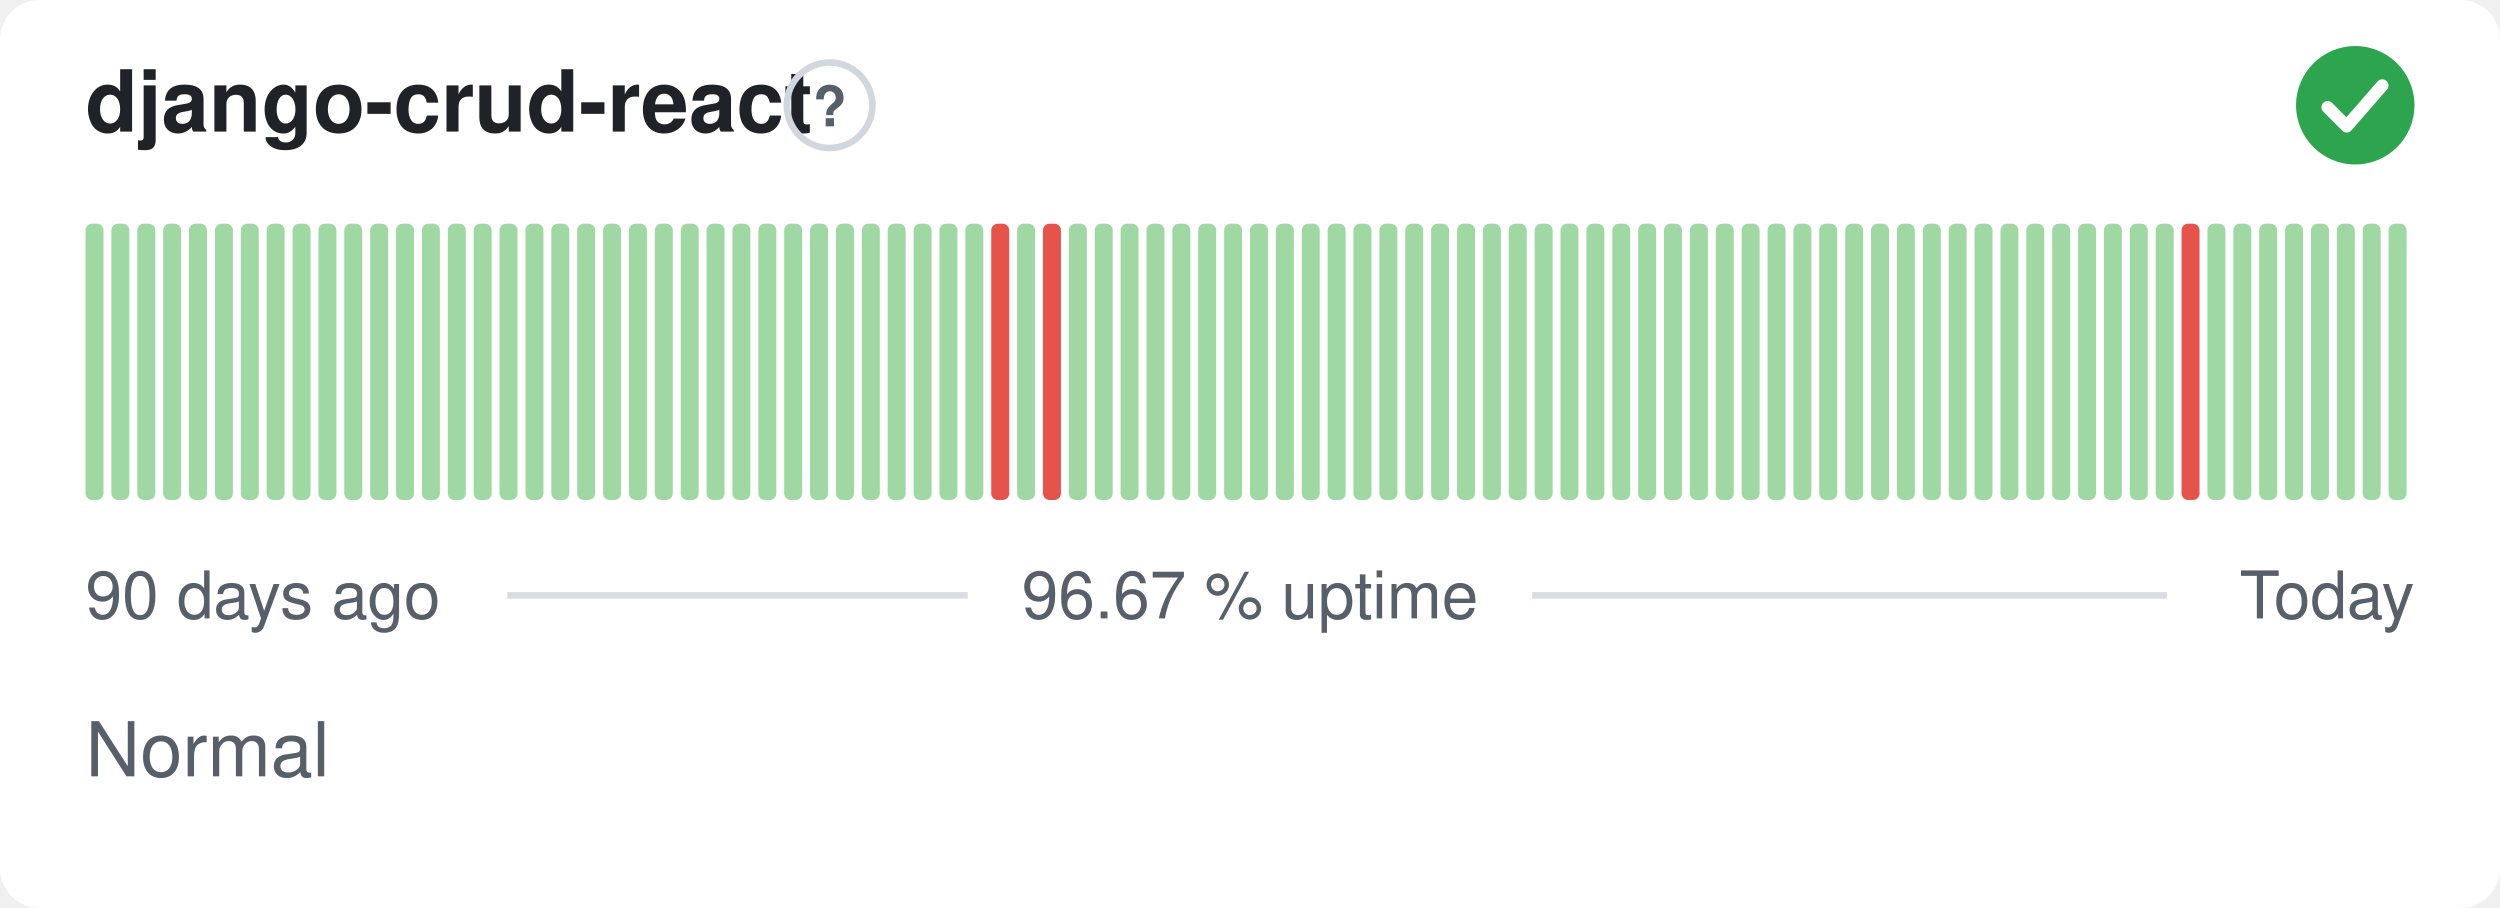
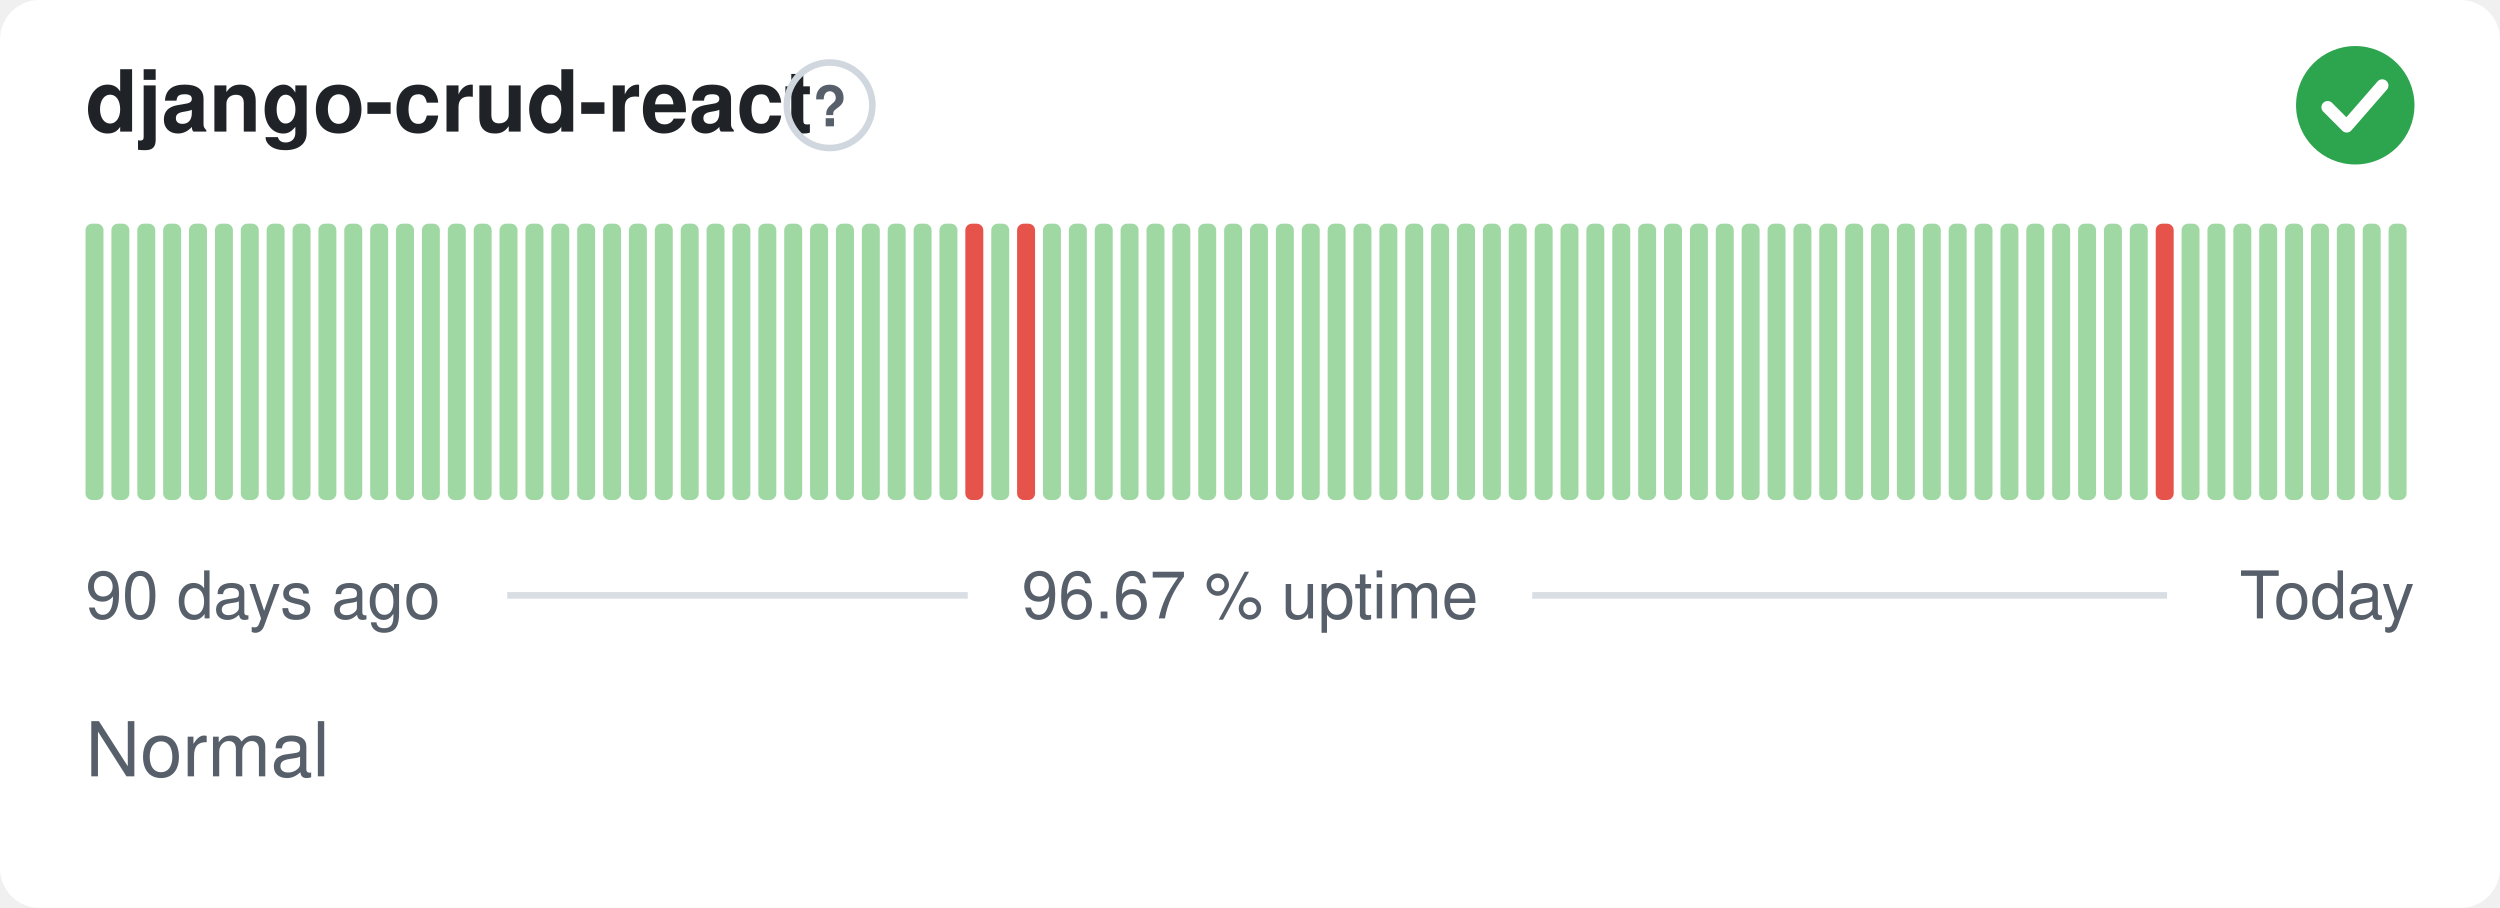
<svg xmlns="http://www.w3.org/2000/svg" width="380" height="138" viewBox="0 0 380 138" role="img" aria-label="django-crud-react: Normal, 96.67 % uptime over the last 90 days" font-family="-apple-system,BlinkMacSystemFont,'Segoe UI',Helvetica,Arial,sans-serif">
  <style>
    @media (prefers-color-scheme: dark) {
      .bg { fill: #0d1117 }
      .title { fill: #e6edf3 }
      .muted { fill: #8b949e }
      .hint { stroke: #30363d }
      .rule { stroke: #30363d }
      .nodata { fill: #21262d }
    }
  </style>
  <rect class="bg" width="380" height="138" rx="6" fill="#ffffff" />
  <text class="title" x="13" y="20" font-size="13" font-weight="600" fill="#1f2328">django-crud-react</text>
  <circle class="hint" cx="126.1" cy="16" r="6.5" fill="none" stroke="#d0d7de" stroke-width="1" />
  <text class="muted" x="126.1" y="19.2" text-anchor="middle" font-size="8.5" font-weight="700" fill="#57606a">?</text>
  <circle cx="358" cy="16" r="9" fill="#2da44e" />
  <path d="M353.80 16.30l2.90 2.90 5.40 -6.20" fill="none" stroke="#fff" stroke-width="1.89" stroke-linecap="round" stroke-linejoin="round" />
  <rect x="13.00" y="34.00" width="2.73" height="42.00" rx="1" fill="#9fd8a3" />
  <rect x="16.93" y="34.00" width="2.73" height="42.00" rx="1" fill="#9fd8a3" />
  <rect x="20.87" y="34.00" width="2.73" height="42.00" rx="1" fill="#9fd8a3" />
  <rect x="24.80" y="34.00" width="2.73" height="42.00" rx="1" fill="#9fd8a3" />
  <rect x="28.73" y="34.00" width="2.73" height="42.00" rx="1" fill="#9fd8a3" />
  <rect x="32.67" y="34.00" width="2.73" height="42.00" rx="1" fill="#9fd8a3" />
  <rect x="36.60" y="34.00" width="2.73" height="42.00" rx="1" fill="#9fd8a3" />
  <rect x="40.53" y="34.00" width="2.73" height="42.00" rx="1" fill="#9fd8a3" />
  <rect x="44.47" y="34.00" width="2.73" height="42.00" rx="1" fill="#9fd8a3" />
  <rect x="48.40" y="34.00" width="2.73" height="42.00" rx="1" fill="#9fd8a3" />
  <rect x="52.33" y="34.00" width="2.73" height="42.00" rx="1" fill="#9fd8a3" />
  <rect x="56.27" y="34.00" width="2.73" height="42.00" rx="1" fill="#9fd8a3" />
  <rect x="60.20" y="34.00" width="2.73" height="42.00" rx="1" fill="#9fd8a3" />
  <rect x="64.13" y="34.00" width="2.73" height="42.00" rx="1" fill="#9fd8a3" />
  <rect x="68.07" y="34.00" width="2.73" height="42.00" rx="1" fill="#9fd8a3" />
  <rect x="72.00" y="34.00" width="2.73" height="42.00" rx="1" fill="#9fd8a3" />
  <rect x="75.93" y="34.00" width="2.73" height="42.00" rx="1" fill="#9fd8a3" />
  <rect x="79.87" y="34.00" width="2.73" height="42.00" rx="1" fill="#9fd8a3" />
  <rect x="83.80" y="34.00" width="2.73" height="42.00" rx="1" fill="#9fd8a3" />
  <rect x="87.73" y="34.00" width="2.73" height="42.00" rx="1" fill="#9fd8a3" />
  <rect x="91.67" y="34.00" width="2.73" height="42.00" rx="1" fill="#9fd8a3" />
  <rect x="95.60" y="34.00" width="2.73" height="42.00" rx="1" fill="#9fd8a3" />
  <rect x="99.53" y="34.00" width="2.73" height="42.00" rx="1" fill="#9fd8a3" />
  <rect x="103.47" y="34.00" width="2.73" height="42.00" rx="1" fill="#9fd8a3" />
  <rect x="107.40" y="34.00" width="2.73" height="42.00" rx="1" fill="#9fd8a3" />
  <rect x="111.33" y="34.00" width="2.73" height="42.00" rx="1" fill="#9fd8a3" />
  <rect x="115.27" y="34.00" width="2.73" height="42.00" rx="1" fill="#9fd8a3" />
  <rect x="119.20" y="34.00" width="2.73" height="42.00" rx="1" fill="#9fd8a3" />
  <rect x="123.13" y="34.00" width="2.73" height="42.00" rx="1" fill="#9fd8a3" />
  <rect x="127.07" y="34.00" width="2.73" height="42.00" rx="1" fill="#9fd8a3" />
  <rect x="131.00" y="34.00" width="2.73" height="42.00" rx="1" fill="#9fd8a3" />
  <rect x="134.93" y="34.00" width="2.73" height="42.00" rx="1" fill="#9fd8a3" />
  <rect x="138.87" y="34.00" width="2.73" height="42.00" rx="1" fill="#9fd8a3" />
  <rect x="142.80" y="34.00" width="2.73" height="42.00" rx="1" fill="#9fd8a3" />
-   <rect x="146.73" y="34.00" width="2.73" height="42.00" rx="1" fill="#9fd8a3" />
-   <rect x="150.67" y="34.00" width="2.73" height="42.00" rx="1" fill="#e5534b" />
-   <rect x="154.60" y="34.00" width="2.73" height="42.00" rx="1" fill="#9fd8a3" />
-   <rect x="158.53" y="34.00" width="2.73" height="42.00" rx="1" fill="#e5534b" />
+   <rect x="146.73" y="34.00" width="2.73" height="42.00" rx="1" fill="#e5534b" />
+   <rect x="150.67" y="34.00" width="2.73" height="42.00" rx="1" fill="#9fd8a3" />
+   <rect x="154.60" y="34.00" width="2.73" height="42.00" rx="1" fill="#e5534b" />
+   <rect x="158.53" y="34.00" width="2.73" height="42.00" rx="1" fill="#9fd8a3" />
  <rect x="162.47" y="34.00" width="2.73" height="42.00" rx="1" fill="#9fd8a3" />
  <rect x="166.40" y="34.00" width="2.73" height="42.00" rx="1" fill="#9fd8a3" />
  <rect x="170.33" y="34.00" width="2.73" height="42.00" rx="1" fill="#9fd8a3" />
  <rect x="174.27" y="34.00" width="2.73" height="42.00" rx="1" fill="#9fd8a3" />
  <rect x="178.20" y="34.00" width="2.73" height="42.00" rx="1" fill="#9fd8a3" />
  <rect x="182.13" y="34.00" width="2.73" height="42.00" rx="1" fill="#9fd8a3" />
  <rect x="186.07" y="34.00" width="2.73" height="42.00" rx="1" fill="#9fd8a3" />
  <rect x="190.00" y="34.00" width="2.73" height="42.00" rx="1" fill="#9fd8a3" />
  <rect x="193.93" y="34.00" width="2.73" height="42.00" rx="1" fill="#9fd8a3" />
  <rect x="197.87" y="34.00" width="2.73" height="42.00" rx="1" fill="#9fd8a3" />
  <rect x="201.80" y="34.00" width="2.73" height="42.00" rx="1" fill="#9fd8a3" />
  <rect x="205.73" y="34.00" width="2.73" height="42.00" rx="1" fill="#9fd8a3" />
  <rect x="209.67" y="34.00" width="2.73" height="42.00" rx="1" fill="#9fd8a3" />
  <rect x="213.60" y="34.00" width="2.73" height="42.00" rx="1" fill="#9fd8a3" />
  <rect x="217.53" y="34.00" width="2.73" height="42.00" rx="1" fill="#9fd8a3" />
  <rect x="221.47" y="34.00" width="2.73" height="42.00" rx="1" fill="#9fd8a3" />
  <rect x="225.40" y="34.00" width="2.73" height="42.00" rx="1" fill="#9fd8a3" />
  <rect x="229.33" y="34.00" width="2.73" height="42.00" rx="1" fill="#9fd8a3" />
  <rect x="233.27" y="34.00" width="2.73" height="42.00" rx="1" fill="#9fd8a3" />
  <rect x="237.20" y="34.00" width="2.73" height="42.00" rx="1" fill="#9fd8a3" />
  <rect x="241.13" y="34.00" width="2.73" height="42.00" rx="1" fill="#9fd8a3" />
  <rect x="245.07" y="34.00" width="2.73" height="42.00" rx="1" fill="#9fd8a3" />
  <rect x="249.00" y="34.00" width="2.73" height="42.00" rx="1" fill="#9fd8a3" />
  <rect x="252.93" y="34.00" width="2.73" height="42.00" rx="1" fill="#9fd8a3" />
  <rect x="256.87" y="34.00" width="2.73" height="42.00" rx="1" fill="#9fd8a3" />
  <rect x="260.80" y="34.00" width="2.73" height="42.00" rx="1" fill="#9fd8a3" />
  <rect x="264.73" y="34.00" width="2.73" height="42.00" rx="1" fill="#9fd8a3" />
  <rect x="268.67" y="34.00" width="2.73" height="42.00" rx="1" fill="#9fd8a3" />
  <rect x="272.60" y="34.00" width="2.73" height="42.00" rx="1" fill="#9fd8a3" />
  <rect x="276.53" y="34.00" width="2.73" height="42.00" rx="1" fill="#9fd8a3" />
  <rect x="280.47" y="34.00" width="2.73" height="42.00" rx="1" fill="#9fd8a3" />
  <rect x="284.40" y="34.00" width="2.73" height="42.00" rx="1" fill="#9fd8a3" />
  <rect x="288.33" y="34.00" width="2.73" height="42.00" rx="1" fill="#9fd8a3" />
  <rect x="292.27" y="34.00" width="2.73" height="42.00" rx="1" fill="#9fd8a3" />
  <rect x="296.20" y="34.00" width="2.73" height="42.00" rx="1" fill="#9fd8a3" />
  <rect x="300.13" y="34.00" width="2.73" height="42.00" rx="1" fill="#9fd8a3" />
  <rect x="304.07" y="34.00" width="2.73" height="42.00" rx="1" fill="#9fd8a3" />
  <rect x="308.00" y="34.00" width="2.73" height="42.00" rx="1" fill="#9fd8a3" />
  <rect x="311.93" y="34.00" width="2.73" height="42.00" rx="1" fill="#9fd8a3" />
  <rect x="315.87" y="34.00" width="2.73" height="42.00" rx="1" fill="#9fd8a3" />
  <rect x="319.80" y="34.00" width="2.73" height="42.00" rx="1" fill="#9fd8a3" />
  <rect x="323.73" y="34.00" width="2.73" height="42.00" rx="1" fill="#9fd8a3" />
-   <rect x="327.67" y="34.00" width="2.73" height="42.00" rx="1" fill="#9fd8a3" />
-   <rect x="331.60" y="34.00" width="2.73" height="42.00" rx="1" fill="#e5534b" />
+   <rect x="327.67" y="34.00" width="2.73" height="42.00" rx="1" fill="#e5534b" />
+   <rect x="331.60" y="34.00" width="2.73" height="42.00" rx="1" fill="#9fd8a3" />
  <rect x="335.53" y="34.00" width="2.73" height="42.00" rx="1" fill="#9fd8a3" />
  <rect x="339.47" y="34.00" width="2.73" height="42.00" rx="1" fill="#9fd8a3" />
  <rect x="343.40" y="34.00" width="2.73" height="42.00" rx="1" fill="#9fd8a3" />
  <rect x="347.33" y="34.00" width="2.73" height="42.00" rx="1" fill="#9fd8a3" />
  <rect x="351.27" y="34.00" width="2.73" height="42.00" rx="1" fill="#9fd8a3" />
  <rect x="355.20" y="34.00" width="2.73" height="42.00" rx="1" fill="#9fd8a3" />
  <rect x="359.13" y="34.00" width="2.73" height="42.00" rx="1" fill="#9fd8a3" />
  <rect x="363.07" y="34.00" width="2.73" height="42.00" rx="1" fill="#9fd8a3" />
  <text class="muted" x="13" y="94" font-size="10" fill="#57606a">90 days ago</text>
  <text class="muted" x="190" y="94" text-anchor="middle" font-size="10" fill="#57606a">96.67 % uptime</text>
  <text class="muted" x="367" y="94" text-anchor="end" font-size="10" fill="#57606a">Today</text>
  <line class="rule" x1="77.1" y1="90.5" x2="147.1" y2="90.5" stroke="#d8dee4" stroke-width="1" />
  <line class="rule" x1="232.9" y1="90.5" x2="329.4" y2="90.5" stroke="#d8dee4" stroke-width="1" />
  <text class="muted" x="13" y="118" font-size="11.5" fill="#57606a">Normal</text>
</svg>
